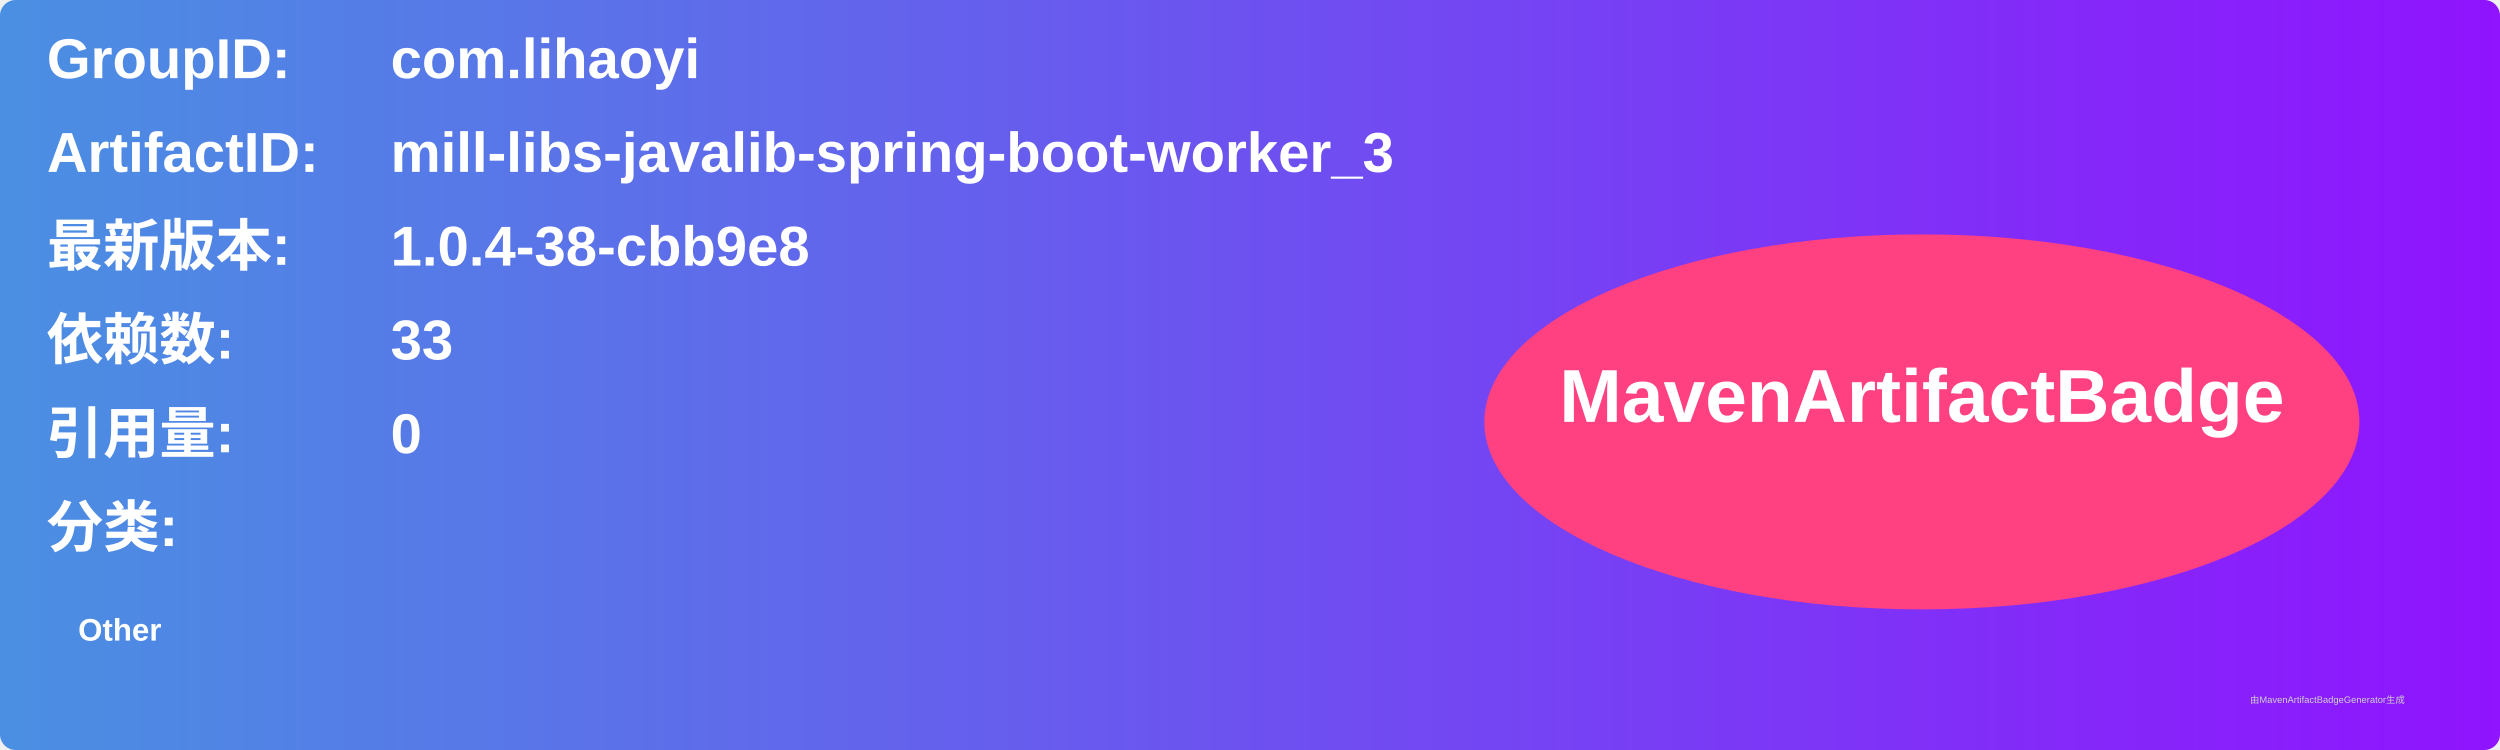
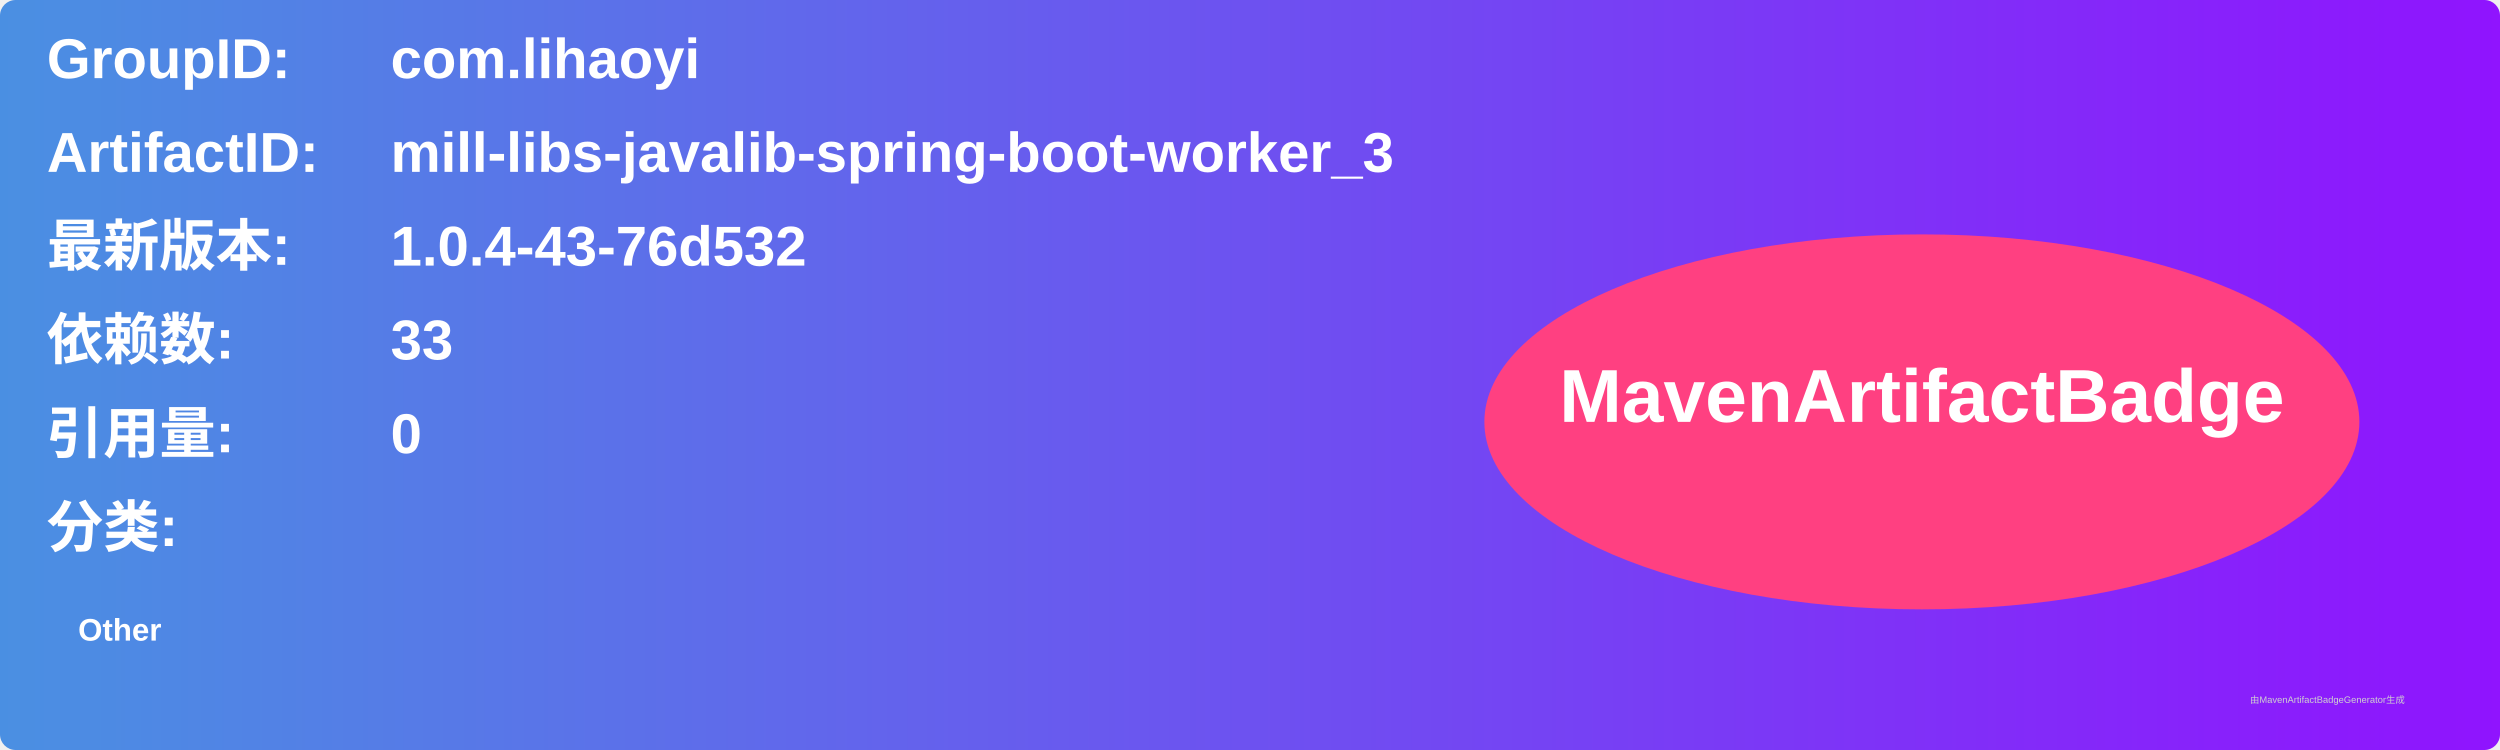
<svg xmlns="http://www.w3.org/2000/svg" width="800" height="240" viewBox="0 0 800 240">
  <linearGradient id="grad" x1="0%" y1="0%" x2="100%" y2="0%">
    <stop offset="0%" stop-color="#4a90e2" />
    <stop offset="100%" stop-color="#9013fe" />
  </linearGradient>
  <rect width="100%" height="100%" rx="5" ry="5" fill="url(#grad)" />
  <g transform="translate(15, 15)">
    <text x="0" y="10" font-family="Arial" font-size="18" fill="white" font-weight="bold" width="260">GroupID:</text>
    <text x="110" y="10" font-family="Arial" font-size="18" fill="white" font-weight="bold" width="460">com.lihaoyi</text>
    <text x="0" y="40" font-family="Arial" font-size="18" fill="white" font-weight="bold" width="260">ArtifactID:</text>
    <text x="110" y="40" font-family="Arial" font-size="18" fill="white" font-weight="bold" width="460">mill-libs-javalib-spring-boot-worker_3</text>
    <text x="0" y="70" font-family="Arial" font-size="18" fill="white" font-weight="bold">最新版本:</text>
    <text x="110" y="70" font-family="Arial" font-size="18" fill="white" font-weight="bold">
-       <tspan font-weight="bold">1.0.4-38-cbb9e8</tspan>
+       <tspan font-weight="bold">1.0.4-43-76d532</tspan>
    </text>
    <text x="0" y="100" font-family="Arial" font-size="18" fill="white" font-weight="bold">依赖数: </text>
    <text x="110" y="100" font-family="Arial" font-size="18" fill="white">
      <tspan font-weight="bold">33</tspan>
    </text>
    <text x="0" y="130" font-family="Arial" font-size="18" fill="white" font-weight="bold">引用量: </text>
    <text x="110" y="130" font-family="Arial" font-size="18" fill="white">
      <tspan font-weight="bold">0</tspan>
    </text>
    <text x="0" y="160" font-family="Arial" font-size="18" fill="white" font-weight="bold">分类:</text>
    <text x="10" y="190" font-family="Arial" font-size="10" fill="white">
      <tspan font-weight="bold">Other</tspan>
    </text>
    <ellipse cx="600" cy="120" rx="140" ry="60" fill="#ff4081" />
    <text x="600" y="120" text-anchor="middle" font-family="Arial" font-size="24" fill="white" font-weight="bold">MavenArtifactBadge</text>
  </g>
  <text x="720" y="225" font-family="Arial" font-size="3" fill="#d0d0d0">由MavenArtifactBadgeGenerator生成</text>
</svg>
